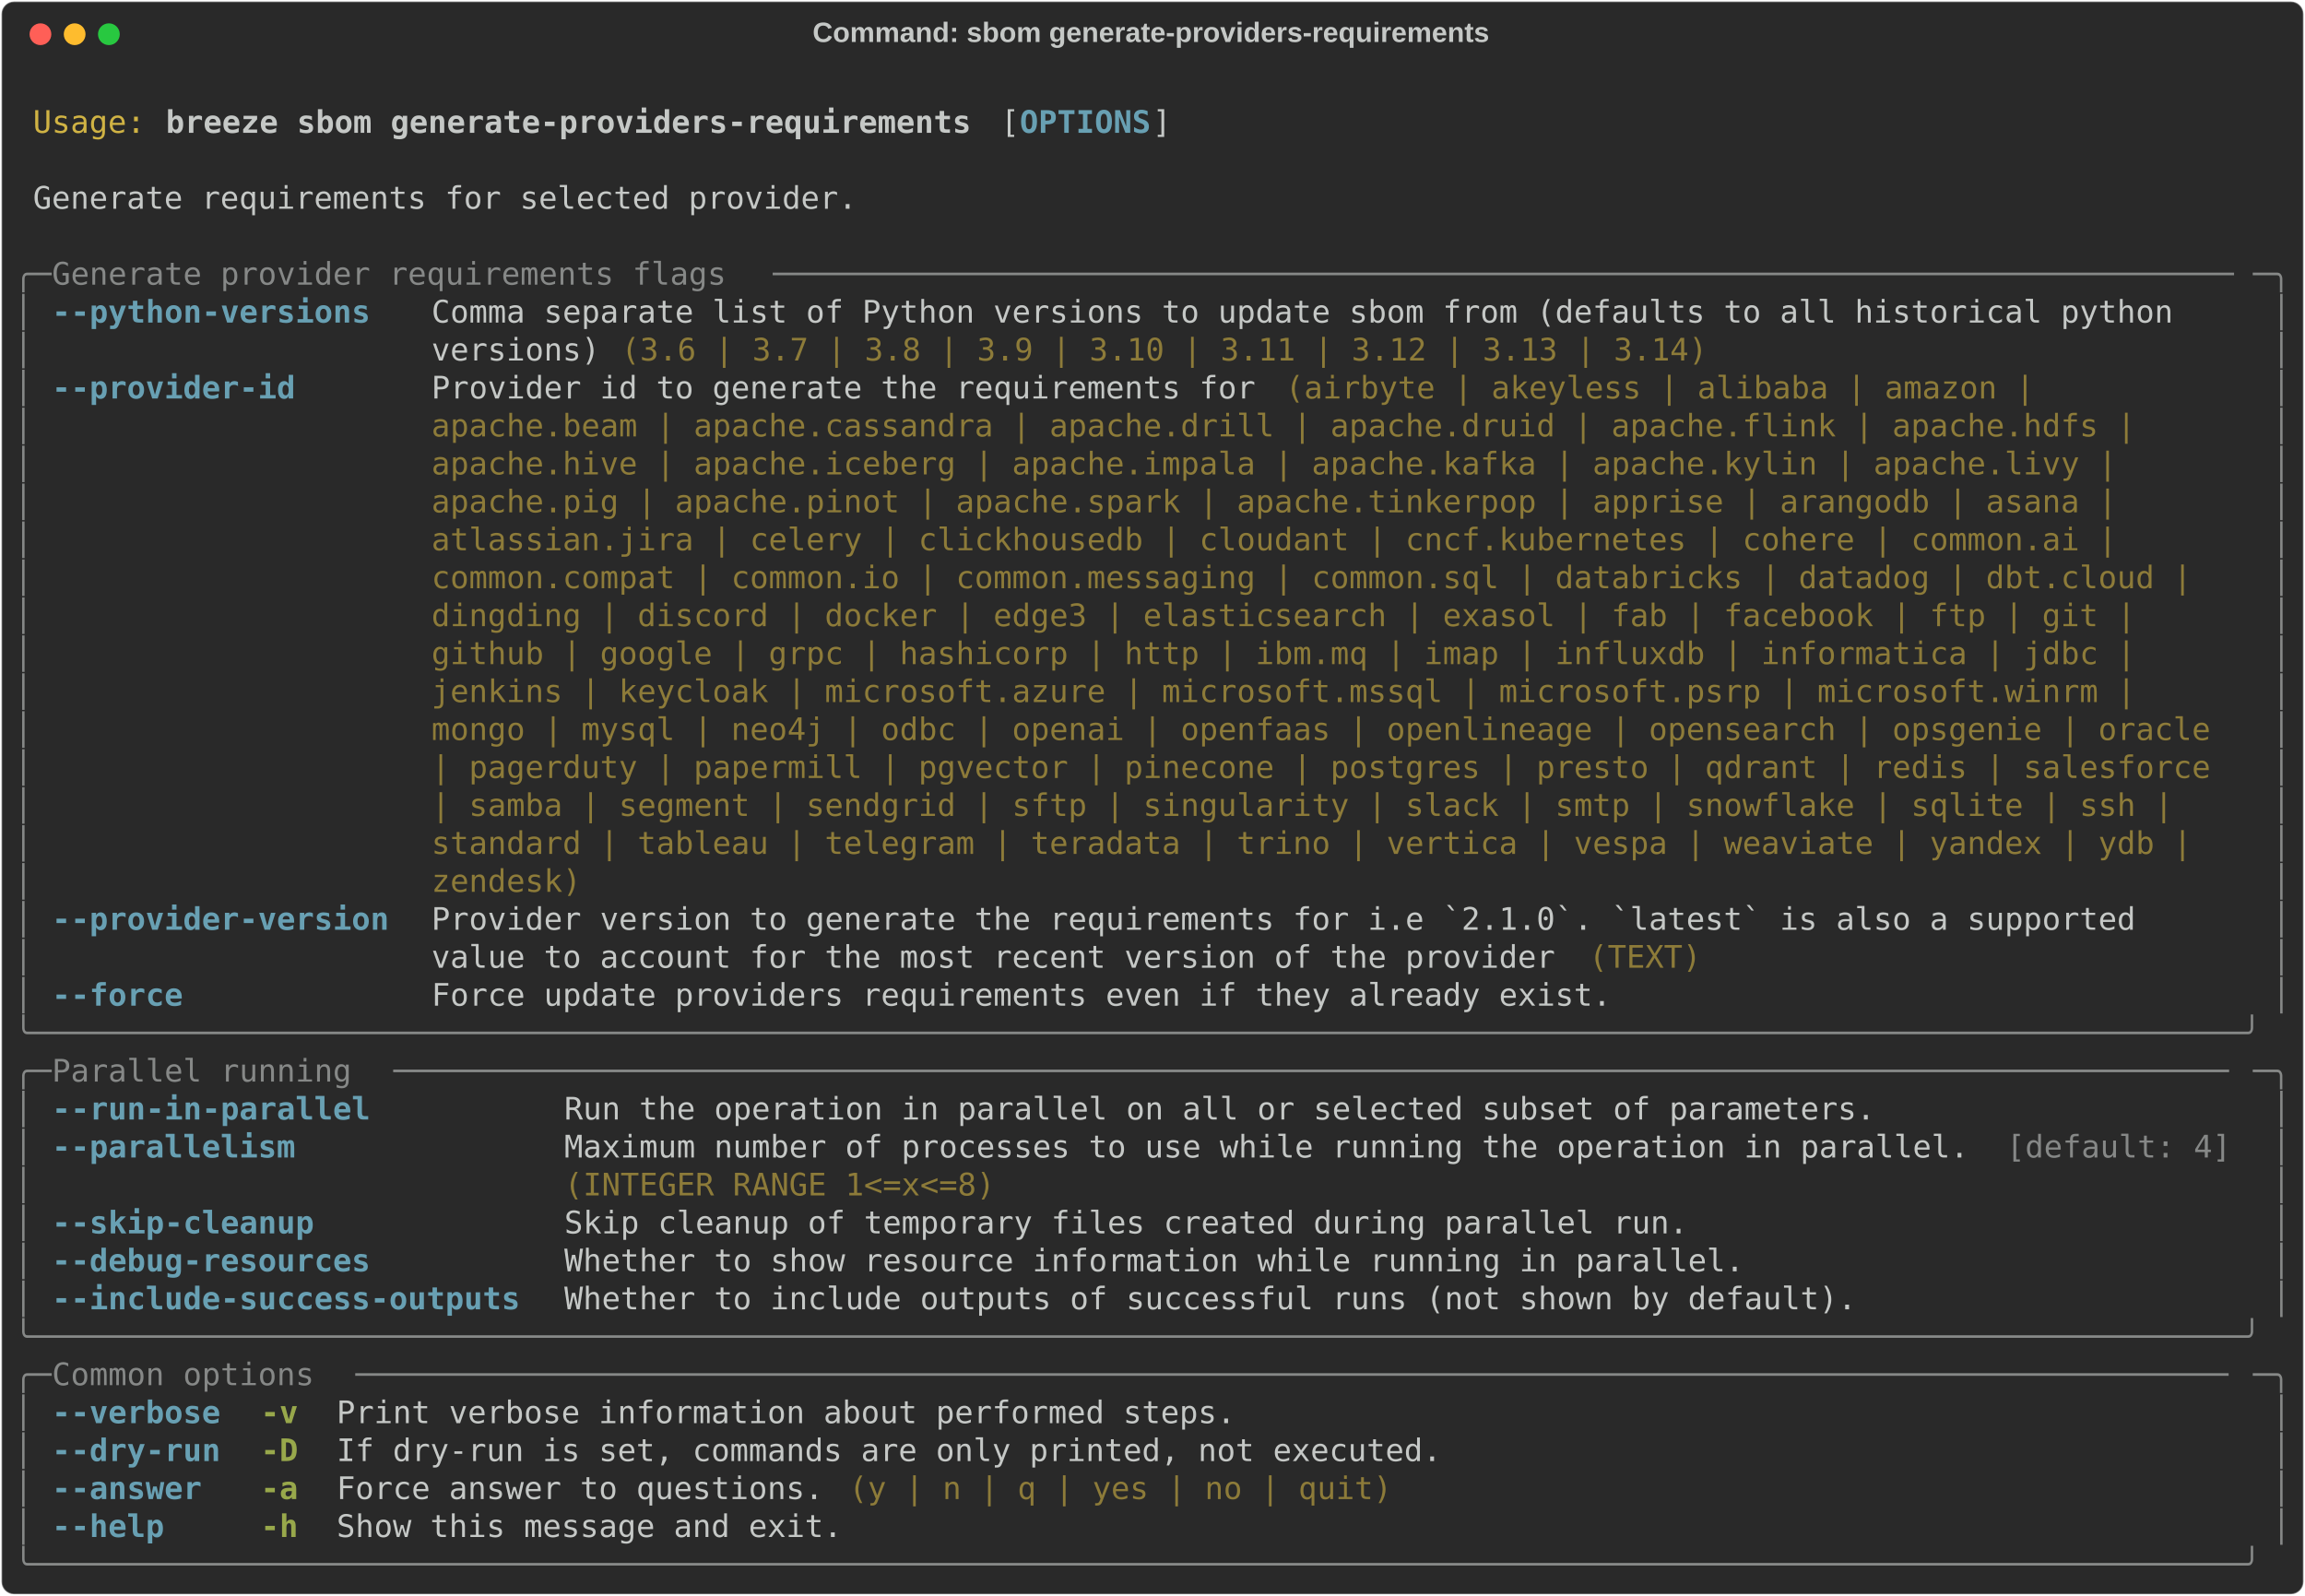
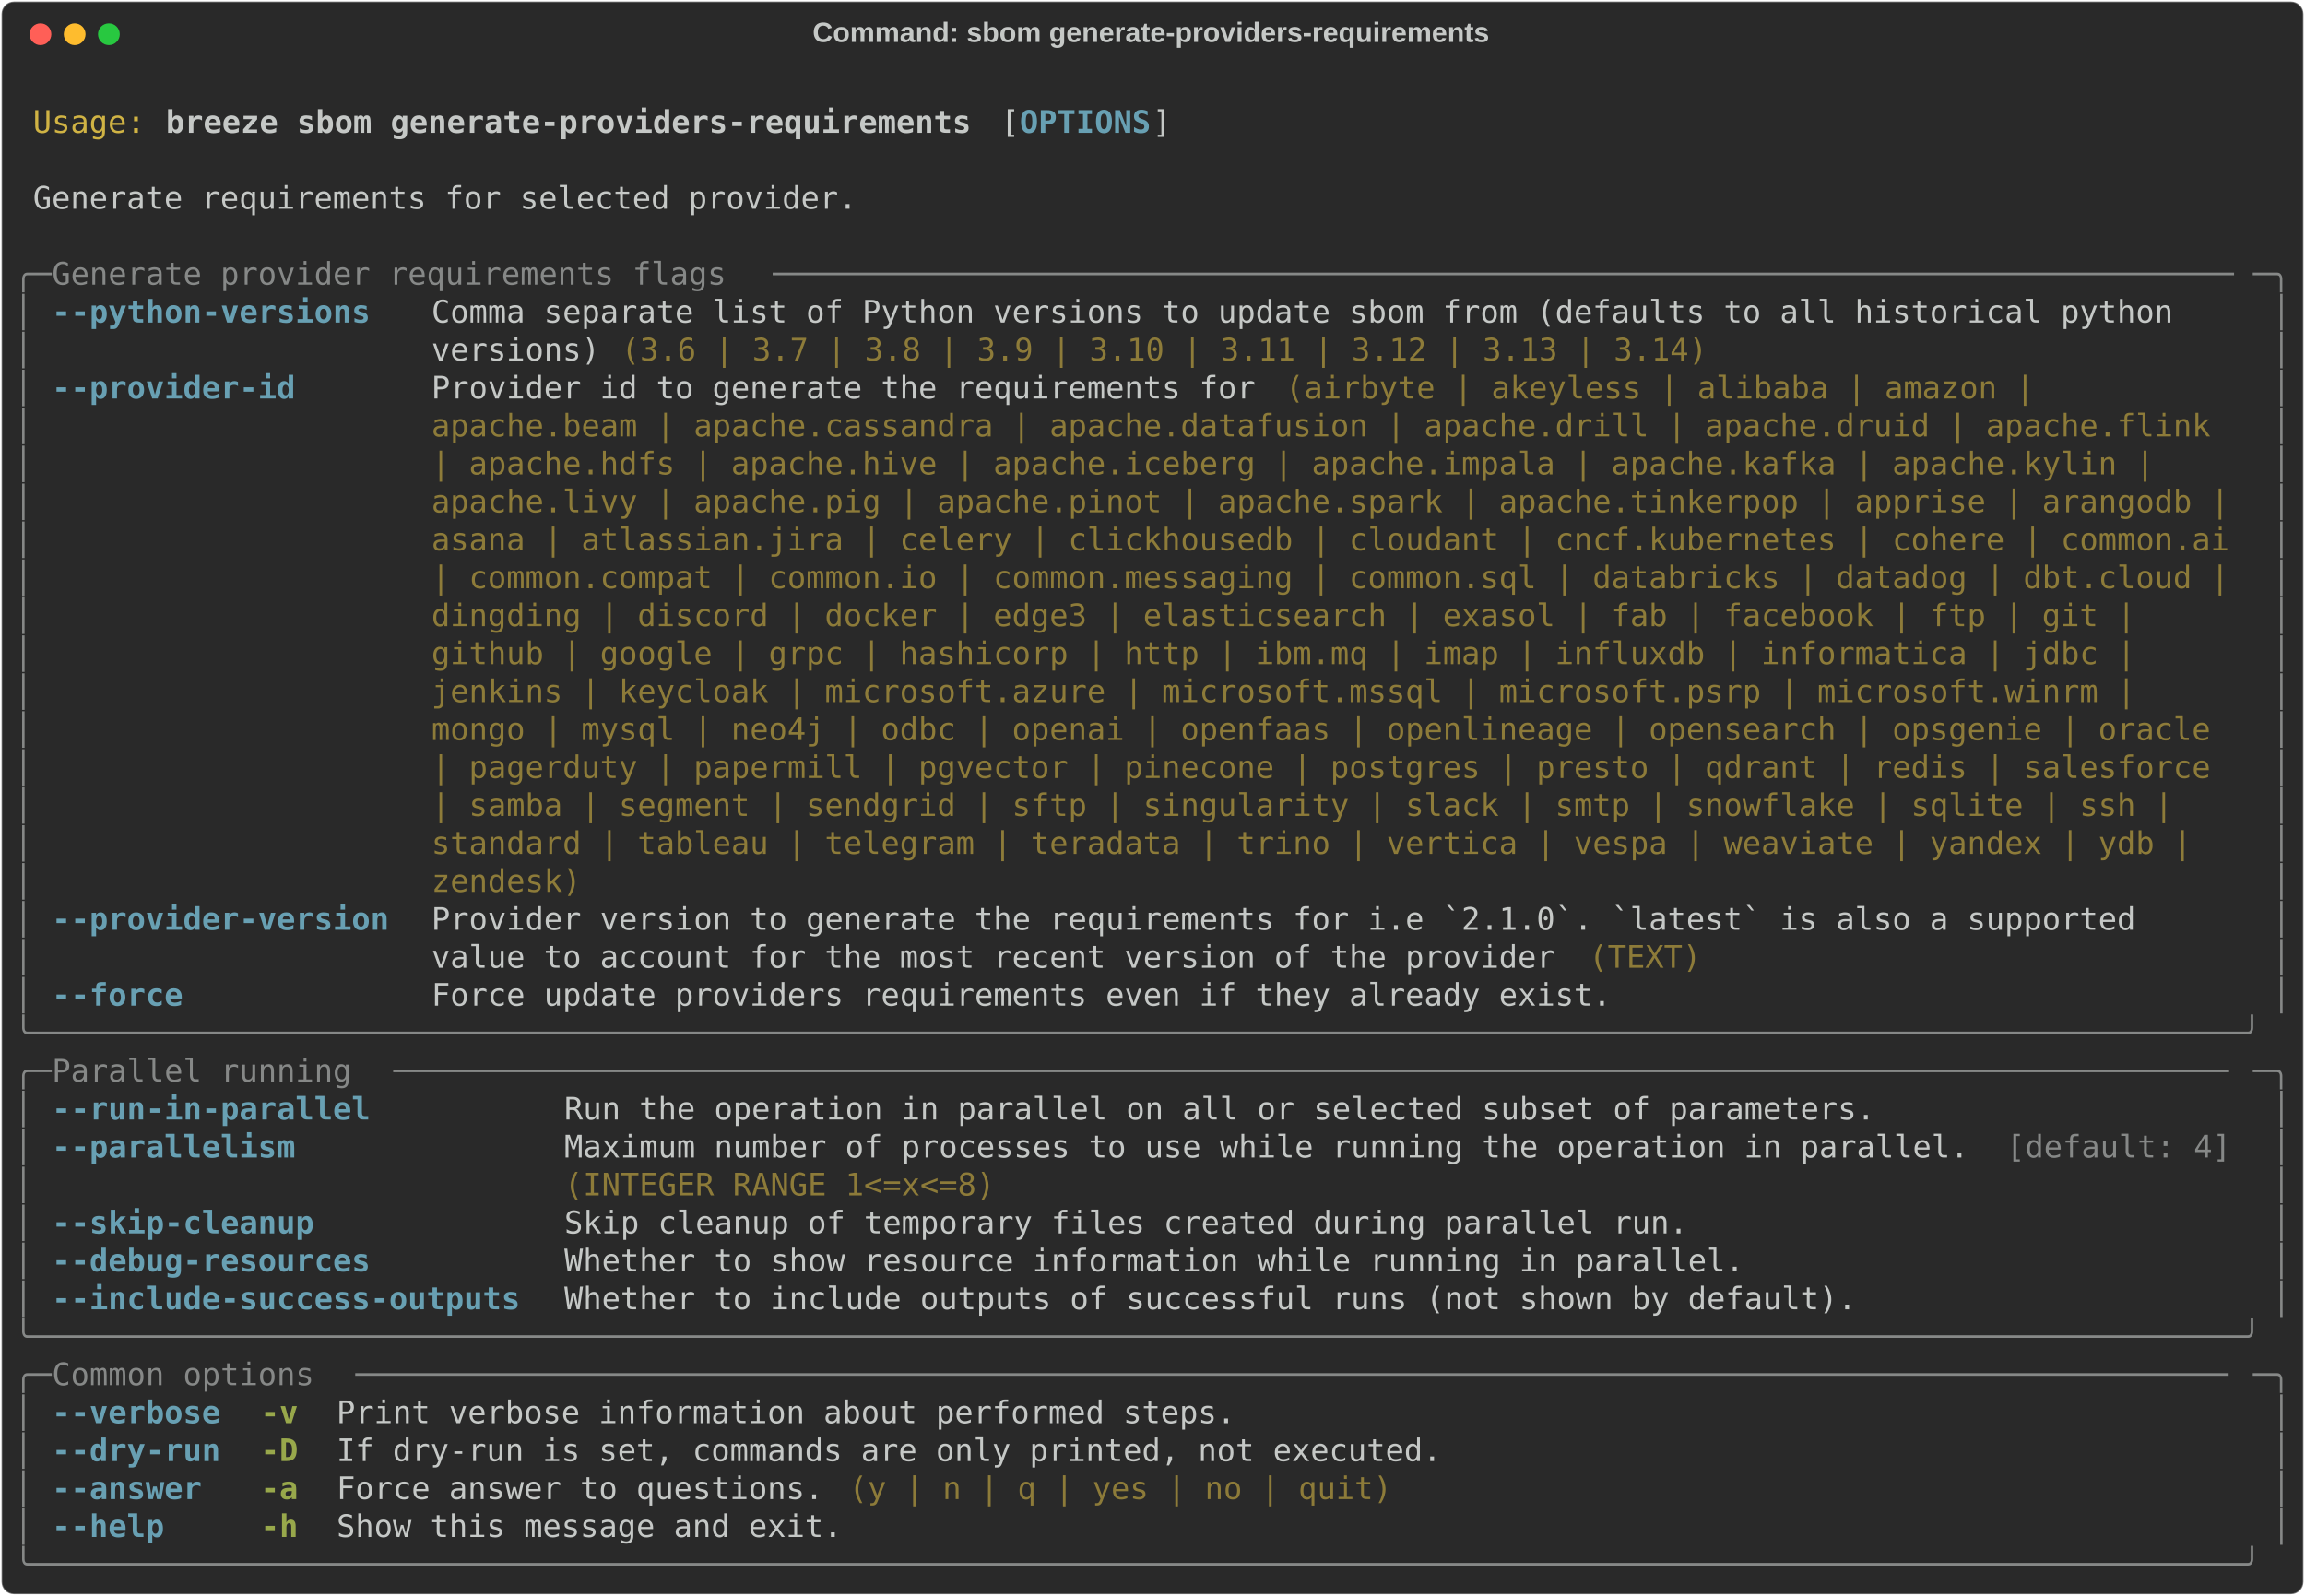
<svg xmlns="http://www.w3.org/2000/svg" class="rich-terminal" viewBox="0 0 1482 1026.0">
  <style>

    @font-face {
        font-family: "Fira Code";
        src: local("FiraCode-Regular"),
                url("https://cdnjs.cloudflare.com/ajax/libs/firacode/6.2.0/woff2/FiraCode-Regular.woff2") format("woff2"),
                url("https://cdnjs.cloudflare.com/ajax/libs/firacode/6.2.0/woff/FiraCode-Regular.woff") format("woff");
        font-style: normal;
        font-weight: 400;
    }
    @font-face {
        font-family: "Fira Code";
        src: local("FiraCode-Bold"),
                url("https://cdnjs.cloudflare.com/ajax/libs/firacode/6.2.0/woff2/FiraCode-Bold.woff2") format("woff2"),
                url("https://cdnjs.cloudflare.com/ajax/libs/firacode/6.2.0/woff/FiraCode-Bold.woff") format("woff");
        font-style: bold;
        font-weight: 700;
    }

    .breeze-sbom-generate-providers-requirements-matrix {
        font-family: Fira Code, monospace;
        font-size: 20px;
        line-height: 24.4px;
        font-variant-east-asian: full-width;
    }

    .breeze-sbom-generate-providers-requirements-title {
        font-size: 18px;
        font-weight: bold;
        font-family: arial;
    }

    .breeze-sbom-generate-providers-requirements-r1 { fill: #c5c8c6 }
.breeze-sbom-generate-providers-requirements-r2 { fill: #d0b344 }
.breeze-sbom-generate-providers-requirements-r3 { fill: #c5c8c6;font-weight: bold }
.breeze-sbom-generate-providers-requirements-r4 { fill: #68a0b3;font-weight: bold }
.breeze-sbom-generate-providers-requirements-r5 { fill: #868887 }
.breeze-sbom-generate-providers-requirements-r6 { fill: #8d7b39 }
.breeze-sbom-generate-providers-requirements-r7 { fill: #98a84b;font-weight: bold }
    </style>
  <defs>
    <clipPath id="breeze-sbom-generate-providers-requirements-clip-terminal">
      <rect x="0" y="0" width="1463.0" height="975.0" />
    </clipPath>
    <clipPath id="breeze-sbom-generate-providers-requirements-line-0">
      <rect x="0" y="1.5" width="1464" height="24.65" />
    </clipPath>
    <clipPath id="breeze-sbom-generate-providers-requirements-line-1">
      <rect x="0" y="25.9" width="1464" height="24.65" />
    </clipPath>
    <clipPath id="breeze-sbom-generate-providers-requirements-line-2">
      <rect x="0" y="50.3" width="1464" height="24.65" />
    </clipPath>
    <clipPath id="breeze-sbom-generate-providers-requirements-line-3">
      <rect x="0" y="74.7" width="1464" height="24.65" />
    </clipPath>
    <clipPath id="breeze-sbom-generate-providers-requirements-line-4">
      <rect x="0" y="99.1" width="1464" height="24.65" />
    </clipPath>
    <clipPath id="breeze-sbom-generate-providers-requirements-line-5">
      <rect x="0" y="123.5" width="1464" height="24.65" />
    </clipPath>
    <clipPath id="breeze-sbom-generate-providers-requirements-line-6">
      <rect x="0" y="147.9" width="1464" height="24.65" />
    </clipPath>
    <clipPath id="breeze-sbom-generate-providers-requirements-line-7">
      <rect x="0" y="172.3" width="1464" height="24.65" />
    </clipPath>
    <clipPath id="breeze-sbom-generate-providers-requirements-line-8">
      <rect x="0" y="196.7" width="1464" height="24.65" />
    </clipPath>
    <clipPath id="breeze-sbom-generate-providers-requirements-line-9">
      <rect x="0" y="221.1" width="1464" height="24.65" />
    </clipPath>
    <clipPath id="breeze-sbom-generate-providers-requirements-line-10">
      <rect x="0" y="245.5" width="1464" height="24.65" />
    </clipPath>
    <clipPath id="breeze-sbom-generate-providers-requirements-line-11">
      <rect x="0" y="269.9" width="1464" height="24.65" />
    </clipPath>
    <clipPath id="breeze-sbom-generate-providers-requirements-line-12">
      <rect x="0" y="294.3" width="1464" height="24.65" />
    </clipPath>
    <clipPath id="breeze-sbom-generate-providers-requirements-line-13">
      <rect x="0" y="318.7" width="1464" height="24.65" />
    </clipPath>
    <clipPath id="breeze-sbom-generate-providers-requirements-line-14">
      <rect x="0" y="343.1" width="1464" height="24.65" />
    </clipPath>
    <clipPath id="breeze-sbom-generate-providers-requirements-line-15">
      <rect x="0" y="367.5" width="1464" height="24.65" />
    </clipPath>
    <clipPath id="breeze-sbom-generate-providers-requirements-line-16">
      <rect x="0" y="391.9" width="1464" height="24.65" />
    </clipPath>
    <clipPath id="breeze-sbom-generate-providers-requirements-line-17">
      <rect x="0" y="416.3" width="1464" height="24.65" />
    </clipPath>
    <clipPath id="breeze-sbom-generate-providers-requirements-line-18">
      <rect x="0" y="440.7" width="1464" height="24.65" />
    </clipPath>
    <clipPath id="breeze-sbom-generate-providers-requirements-line-19">
      <rect x="0" y="465.1" width="1464" height="24.65" />
    </clipPath>
    <clipPath id="breeze-sbom-generate-providers-requirements-line-20">
      <rect x="0" y="489.5" width="1464" height="24.65" />
    </clipPath>
    <clipPath id="breeze-sbom-generate-providers-requirements-line-21">
      <rect x="0" y="513.9" width="1464" height="24.65" />
    </clipPath>
    <clipPath id="breeze-sbom-generate-providers-requirements-line-22">
      <rect x="0" y="538.3" width="1464" height="24.65" />
    </clipPath>
    <clipPath id="breeze-sbom-generate-providers-requirements-line-23">
      <rect x="0" y="562.7" width="1464" height="24.65" />
    </clipPath>
    <clipPath id="breeze-sbom-generate-providers-requirements-line-24">
      <rect x="0" y="587.1" width="1464" height="24.65" />
    </clipPath>
    <clipPath id="breeze-sbom-generate-providers-requirements-line-25">
      <rect x="0" y="611.5" width="1464" height="24.65" />
    </clipPath>
    <clipPath id="breeze-sbom-generate-providers-requirements-line-26">
      <rect x="0" y="635.9" width="1464" height="24.65" />
    </clipPath>
    <clipPath id="breeze-sbom-generate-providers-requirements-line-27">
      <rect x="0" y="660.3" width="1464" height="24.65" />
    </clipPath>
    <clipPath id="breeze-sbom-generate-providers-requirements-line-28">
      <rect x="0" y="684.7" width="1464" height="24.65" />
    </clipPath>
    <clipPath id="breeze-sbom-generate-providers-requirements-line-29">
      <rect x="0" y="709.1" width="1464" height="24.65" />
    </clipPath>
    <clipPath id="breeze-sbom-generate-providers-requirements-line-30">
      <rect x="0" y="733.5" width="1464" height="24.65" />
    </clipPath>
    <clipPath id="breeze-sbom-generate-providers-requirements-line-31">
      <rect x="0" y="757.9" width="1464" height="24.65" />
    </clipPath>
    <clipPath id="breeze-sbom-generate-providers-requirements-line-32">
      <rect x="0" y="782.3" width="1464" height="24.65" />
    </clipPath>
    <clipPath id="breeze-sbom-generate-providers-requirements-line-33">
      <rect x="0" y="806.7" width="1464" height="24.65" />
    </clipPath>
    <clipPath id="breeze-sbom-generate-providers-requirements-line-34">
      <rect x="0" y="831.1" width="1464" height="24.65" />
    </clipPath>
    <clipPath id="breeze-sbom-generate-providers-requirements-line-35">
      <rect x="0" y="855.5" width="1464" height="24.65" />
    </clipPath>
    <clipPath id="breeze-sbom-generate-providers-requirements-line-36">
      <rect x="0" y="879.9" width="1464" height="24.65" />
    </clipPath>
    <clipPath id="breeze-sbom-generate-providers-requirements-line-37">
      <rect x="0" y="904.3" width="1464" height="24.65" />
    </clipPath>
    <clipPath id="breeze-sbom-generate-providers-requirements-line-38">
      <rect x="0" y="928.7" width="1464" height="24.65" />
    </clipPath>
  </defs>
  <rect fill="#292929" stroke="rgba(255,255,255,0.35)" stroke-width="1" x="1" y="1" width="1480" height="1024" rx="8" />
  <text class="breeze-sbom-generate-providers-requirements-title" fill="#c5c8c6" text-anchor="middle" x="740" y="27">Command: sbom generate-providers-requirements</text>
  <g transform="translate(26,22)">
    <circle cx="0" cy="0" r="7" fill="#ff5f57" />
    <circle cx="22" cy="0" r="7" fill="#febc2e" />
    <circle cx="44" cy="0" r="7" fill="#28c840" />
  </g>
  <g transform="translate(9, 41)" clip-path="url(#breeze-sbom-generate-providers-requirements-clip-terminal)">
    <g class="breeze-sbom-generate-providers-requirements-matrix">
      <text class="breeze-sbom-generate-providers-requirements-r1" x="1464" y="20" textLength="12.2" clip-path="url(#breeze-sbom-generate-providers-requirements-line-0)">
</text>
      <text class="breeze-sbom-generate-providers-requirements-r2" x="12.2" y="44.4" textLength="73.2" clip-path="url(#breeze-sbom-generate-providers-requirements-line-1)">Usage:</text>
      <text class="breeze-sbom-generate-providers-requirements-r3" x="97.6" y="44.4" textLength="524.6" clip-path="url(#breeze-sbom-generate-providers-requirements-line-1)">breeze sbom generate-providers-requirements</text>
      <text class="breeze-sbom-generate-providers-requirements-r1" x="634.4" y="44.4" textLength="12.2" clip-path="url(#breeze-sbom-generate-providers-requirements-line-1)">[</text>
      <text class="breeze-sbom-generate-providers-requirements-r4" x="646.6" y="44.4" textLength="85.4" clip-path="url(#breeze-sbom-generate-providers-requirements-line-1)">OPTIONS</text>
      <text class="breeze-sbom-generate-providers-requirements-r1" x="732" y="44.4" textLength="12.2" clip-path="url(#breeze-sbom-generate-providers-requirements-line-1)">]</text>
      <text class="breeze-sbom-generate-providers-requirements-r1" x="1464" y="44.4" textLength="12.2" clip-path="url(#breeze-sbom-generate-providers-requirements-line-1)">
</text>
      <text class="breeze-sbom-generate-providers-requirements-r1" x="1464" y="68.8" textLength="12.2" clip-path="url(#breeze-sbom-generate-providers-requirements-line-2)">
</text>
      <text class="breeze-sbom-generate-providers-requirements-r1" x="12.2" y="93.2" textLength="536.8" clip-path="url(#breeze-sbom-generate-providers-requirements-line-3)">Generate requirements for selected provider.</text>
      <text class="breeze-sbom-generate-providers-requirements-r1" x="1464" y="93.2" textLength="12.2" clip-path="url(#breeze-sbom-generate-providers-requirements-line-3)">
</text>
      <text class="breeze-sbom-generate-providers-requirements-r1" x="1464" y="117.6" textLength="12.2" clip-path="url(#breeze-sbom-generate-providers-requirements-line-4)">
</text>
      <text class="breeze-sbom-generate-providers-requirements-r5" x="0" y="142" textLength="24.4" clip-path="url(#breeze-sbom-generate-providers-requirements-line-5)">╭─</text>
      <text class="breeze-sbom-generate-providers-requirements-r5" x="24.4" y="142" textLength="463.6" clip-path="url(#breeze-sbom-generate-providers-requirements-line-5)"> Generate provider requirements flags </text>
      <text class="breeze-sbom-generate-providers-requirements-r5" x="488" y="142" textLength="951.6" clip-path="url(#breeze-sbom-generate-providers-requirements-line-5)">──────────────────────────────────────────────────────────────────────────────</text>
      <text class="breeze-sbom-generate-providers-requirements-r5" x="1439.6" y="142" textLength="24.4" clip-path="url(#breeze-sbom-generate-providers-requirements-line-5)">─╮</text>
      <text class="breeze-sbom-generate-providers-requirements-r1" x="1464" y="142" textLength="12.2" clip-path="url(#breeze-sbom-generate-providers-requirements-line-5)">
</text>
      <text class="breeze-sbom-generate-providers-requirements-r5" x="0" y="166.4" textLength="12.2" clip-path="url(#breeze-sbom-generate-providers-requirements-line-6)">│</text>
      <text class="breeze-sbom-generate-providers-requirements-r4" x="24.4" y="166.4" textLength="219.6" clip-path="url(#breeze-sbom-generate-providers-requirements-line-6)">--python-versions </text>
      <text class="breeze-sbom-generate-providers-requirements-r1" x="268.4" y="166.4" textLength="1171.2" clip-path="url(#breeze-sbom-generate-providers-requirements-line-6)">Comma separate list of Python versions to update sbom from (defaults to all historical python   </text>
      <text class="breeze-sbom-generate-providers-requirements-r5" x="1451.8" y="166.4" textLength="12.2" clip-path="url(#breeze-sbom-generate-providers-requirements-line-6)">│</text>
      <text class="breeze-sbom-generate-providers-requirements-r1" x="1464" y="166.4" textLength="12.2" clip-path="url(#breeze-sbom-generate-providers-requirements-line-6)">
</text>
      <text class="breeze-sbom-generate-providers-requirements-r5" x="0" y="190.8" textLength="12.2" clip-path="url(#breeze-sbom-generate-providers-requirements-line-7)">│</text>
      <text class="breeze-sbom-generate-providers-requirements-r1" x="268.4" y="190.8" textLength="122" clip-path="url(#breeze-sbom-generate-providers-requirements-line-7)">versions) </text>
      <text class="breeze-sbom-generate-providers-requirements-r6" x="390.4" y="190.8" textLength="707.6" clip-path="url(#breeze-sbom-generate-providers-requirements-line-7)">(3.6 | 3.7 | 3.8 | 3.9 | 3.10 | 3.11 | 3.12 | 3.13 | 3.14)</text>
      <text class="breeze-sbom-generate-providers-requirements-r5" x="1451.8" y="190.8" textLength="12.2" clip-path="url(#breeze-sbom-generate-providers-requirements-line-7)">│</text>
      <text class="breeze-sbom-generate-providers-requirements-r1" x="1464" y="190.8" textLength="12.2" clip-path="url(#breeze-sbom-generate-providers-requirements-line-7)">
</text>
      <text class="breeze-sbom-generate-providers-requirements-r5" x="0" y="215.2" textLength="12.2" clip-path="url(#breeze-sbom-generate-providers-requirements-line-8)">│</text>
      <text class="breeze-sbom-generate-providers-requirements-r4" x="24.4" y="215.2" textLength="219.6" clip-path="url(#breeze-sbom-generate-providers-requirements-line-8)">--provider-id     </text>
      <text class="breeze-sbom-generate-providers-requirements-r1" x="268.4" y="215.2" textLength="549" clip-path="url(#breeze-sbom-generate-providers-requirements-line-8)">Provider id to generate the requirements for </text>
      <text class="breeze-sbom-generate-providers-requirements-r6" x="817.4" y="215.2" textLength="500.2" clip-path="url(#breeze-sbom-generate-providers-requirements-line-8)">(airbyte | akeyless | alibaba | amazon | </text>
      <text class="breeze-sbom-generate-providers-requirements-r5" x="1451.8" y="215.2" textLength="12.2" clip-path="url(#breeze-sbom-generate-providers-requirements-line-8)">│</text>
      <text class="breeze-sbom-generate-providers-requirements-r1" x="1464" y="215.2" textLength="12.2" clip-path="url(#breeze-sbom-generate-providers-requirements-line-8)">
</text>
      <text class="breeze-sbom-generate-providers-requirements-r5" x="0" y="239.6" textLength="12.2" clip-path="url(#breeze-sbom-generate-providers-requirements-line-9)">│</text>
-       <text class="breeze-sbom-generate-providers-requirements-r6" x="268.4" y="239.6" textLength="1122.4" clip-path="url(#breeze-sbom-generate-providers-requirements-line-9)">apache.beam | apache.cassandra | apache.drill | apache.druid | apache.flink | apache.hdfs | </text>
+       <text class="breeze-sbom-generate-providers-requirements-r6" x="268.4" y="239.6" textLength="1171.2" clip-path="url(#breeze-sbom-generate-providers-requirements-line-9)">apache.beam | apache.cassandra | apache.datafusion | apache.drill | apache.druid | apache.flink </text>
      <text class="breeze-sbom-generate-providers-requirements-r5" x="1451.8" y="239.6" textLength="12.2" clip-path="url(#breeze-sbom-generate-providers-requirements-line-9)">│</text>
      <text class="breeze-sbom-generate-providers-requirements-r1" x="1464" y="239.6" textLength="12.2" clip-path="url(#breeze-sbom-generate-providers-requirements-line-9)">
</text>
      <text class="breeze-sbom-generate-providers-requirements-r5" x="0" y="264" textLength="12.2" clip-path="url(#breeze-sbom-generate-providers-requirements-line-10)">│</text>
-       <text class="breeze-sbom-generate-providers-requirements-r6" x="268.4" y="264" textLength="1110.2" clip-path="url(#breeze-sbom-generate-providers-requirements-line-10)">apache.hive | apache.iceberg | apache.impala | apache.kafka | apache.kylin | apache.livy | </text>
+       <text class="breeze-sbom-generate-providers-requirements-r6" x="268.4" y="264" textLength="1134.6" clip-path="url(#breeze-sbom-generate-providers-requirements-line-10)">| apache.hdfs | apache.hive | apache.iceberg | apache.impala | apache.kafka | apache.kylin | </text>
      <text class="breeze-sbom-generate-providers-requirements-r5" x="1451.8" y="264" textLength="12.2" clip-path="url(#breeze-sbom-generate-providers-requirements-line-10)">│</text>
      <text class="breeze-sbom-generate-providers-requirements-r1" x="1464" y="264" textLength="12.2" clip-path="url(#breeze-sbom-generate-providers-requirements-line-10)">
</text>
      <text class="breeze-sbom-generate-providers-requirements-r5" x="0" y="288.4" textLength="12.2" clip-path="url(#breeze-sbom-generate-providers-requirements-line-11)">│</text>
-       <text class="breeze-sbom-generate-providers-requirements-r6" x="268.4" y="288.4" textLength="1110.2" clip-path="url(#breeze-sbom-generate-providers-requirements-line-11)">apache.pig | apache.pinot | apache.spark | apache.tinkerpop | apprise | arangodb | asana | </text>
+       <text class="breeze-sbom-generate-providers-requirements-r6" x="268.4" y="288.4" textLength="1171.2" clip-path="url(#breeze-sbom-generate-providers-requirements-line-11)">apache.livy | apache.pig | apache.pinot | apache.spark | apache.tinkerpop | apprise | arangodb |</text>
      <text class="breeze-sbom-generate-providers-requirements-r5" x="1451.8" y="288.4" textLength="12.2" clip-path="url(#breeze-sbom-generate-providers-requirements-line-11)">│</text>
      <text class="breeze-sbom-generate-providers-requirements-r1" x="1464" y="288.4" textLength="12.2" clip-path="url(#breeze-sbom-generate-providers-requirements-line-11)">
</text>
      <text class="breeze-sbom-generate-providers-requirements-r5" x="0" y="312.8" textLength="12.2" clip-path="url(#breeze-sbom-generate-providers-requirements-line-12)">│</text>
-       <text class="breeze-sbom-generate-providers-requirements-r6" x="268.4" y="312.8" textLength="1110.2" clip-path="url(#breeze-sbom-generate-providers-requirements-line-12)">atlassian.jira | celery | clickhousedb | cloudant | cncf.kubernetes | cohere | common.ai | </text>
+       <text class="breeze-sbom-generate-providers-requirements-r6" x="268.4" y="312.8" textLength="1171.2" clip-path="url(#breeze-sbom-generate-providers-requirements-line-12)">asana | atlassian.jira | celery | clickhousedb | cloudant | cncf.kubernetes | cohere | common.ai</text>
      <text class="breeze-sbom-generate-providers-requirements-r5" x="1451.8" y="312.8" textLength="12.2" clip-path="url(#breeze-sbom-generate-providers-requirements-line-12)">│</text>
      <text class="breeze-sbom-generate-providers-requirements-r1" x="1464" y="312.8" textLength="12.2" clip-path="url(#breeze-sbom-generate-providers-requirements-line-12)">
</text>
      <text class="breeze-sbom-generate-providers-requirements-r5" x="0" y="337.2" textLength="12.2" clip-path="url(#breeze-sbom-generate-providers-requirements-line-13)">│</text>
-       <text class="breeze-sbom-generate-providers-requirements-r6" x="268.4" y="337.2" textLength="1159" clip-path="url(#breeze-sbom-generate-providers-requirements-line-13)">common.compat | common.io | common.messaging | common.sql | databricks | datadog | dbt.cloud | </text>
+       <text class="breeze-sbom-generate-providers-requirements-r6" x="268.4" y="337.2" textLength="1171.2" clip-path="url(#breeze-sbom-generate-providers-requirements-line-13)">| common.compat | common.io | common.messaging | common.sql | databricks | datadog | dbt.cloud |</text>
      <text class="breeze-sbom-generate-providers-requirements-r5" x="1451.8" y="337.2" textLength="12.2" clip-path="url(#breeze-sbom-generate-providers-requirements-line-13)">│</text>
      <text class="breeze-sbom-generate-providers-requirements-r1" x="1464" y="337.2" textLength="12.2" clip-path="url(#breeze-sbom-generate-providers-requirements-line-13)">
</text>
      <text class="breeze-sbom-generate-providers-requirements-r5" x="0" y="361.6" textLength="12.2" clip-path="url(#breeze-sbom-generate-providers-requirements-line-14)">│</text>
      <text class="breeze-sbom-generate-providers-requirements-r6" x="268.4" y="361.6" textLength="1122.4" clip-path="url(#breeze-sbom-generate-providers-requirements-line-14)">dingding | discord | docker | edge3 | elasticsearch | exasol | fab | facebook | ftp | git | </text>
      <text class="breeze-sbom-generate-providers-requirements-r5" x="1451.8" y="361.6" textLength="12.2" clip-path="url(#breeze-sbom-generate-providers-requirements-line-14)">│</text>
      <text class="breeze-sbom-generate-providers-requirements-r1" x="1464" y="361.6" textLength="12.2" clip-path="url(#breeze-sbom-generate-providers-requirements-line-14)">
</text>
      <text class="breeze-sbom-generate-providers-requirements-r5" x="0" y="386" textLength="12.2" clip-path="url(#breeze-sbom-generate-providers-requirements-line-15)">│</text>
      <text class="breeze-sbom-generate-providers-requirements-r6" x="268.4" y="386" textLength="1122.4" clip-path="url(#breeze-sbom-generate-providers-requirements-line-15)">github | google | grpc | hashicorp | http | ibm.mq | imap | influxdb | informatica | jdbc | </text>
      <text class="breeze-sbom-generate-providers-requirements-r5" x="1451.8" y="386" textLength="12.2" clip-path="url(#breeze-sbom-generate-providers-requirements-line-15)">│</text>
      <text class="breeze-sbom-generate-providers-requirements-r1" x="1464" y="386" textLength="12.2" clip-path="url(#breeze-sbom-generate-providers-requirements-line-15)">
</text>
      <text class="breeze-sbom-generate-providers-requirements-r5" x="0" y="410.4" textLength="12.2" clip-path="url(#breeze-sbom-generate-providers-requirements-line-16)">│</text>
      <text class="breeze-sbom-generate-providers-requirements-r6" x="268.4" y="410.4" textLength="1122.4" clip-path="url(#breeze-sbom-generate-providers-requirements-line-16)">jenkins | keycloak | microsoft.azure | microsoft.mssql | microsoft.psrp | microsoft.winrm | </text>
      <text class="breeze-sbom-generate-providers-requirements-r5" x="1451.8" y="410.4" textLength="12.2" clip-path="url(#breeze-sbom-generate-providers-requirements-line-16)">│</text>
      <text class="breeze-sbom-generate-providers-requirements-r1" x="1464" y="410.4" textLength="12.2" clip-path="url(#breeze-sbom-generate-providers-requirements-line-16)">
</text>
      <text class="breeze-sbom-generate-providers-requirements-r5" x="0" y="434.8" textLength="12.2" clip-path="url(#breeze-sbom-generate-providers-requirements-line-17)">│</text>
      <text class="breeze-sbom-generate-providers-requirements-r6" x="268.4" y="434.8" textLength="1171.2" clip-path="url(#breeze-sbom-generate-providers-requirements-line-17)">mongo | mysql | neo4j | odbc | openai | openfaas | openlineage | opensearch | opsgenie | oracle </text>
      <text class="breeze-sbom-generate-providers-requirements-r5" x="1451.8" y="434.8" textLength="12.2" clip-path="url(#breeze-sbom-generate-providers-requirements-line-17)">│</text>
      <text class="breeze-sbom-generate-providers-requirements-r1" x="1464" y="434.8" textLength="12.2" clip-path="url(#breeze-sbom-generate-providers-requirements-line-17)">
</text>
      <text class="breeze-sbom-generate-providers-requirements-r5" x="0" y="459.2" textLength="12.2" clip-path="url(#breeze-sbom-generate-providers-requirements-line-18)">│</text>
      <text class="breeze-sbom-generate-providers-requirements-r6" x="268.4" y="459.2" textLength="1171.2" clip-path="url(#breeze-sbom-generate-providers-requirements-line-18)">| pagerduty | papermill | pgvector | pinecone | postgres | presto | qdrant | redis | salesforce </text>
      <text class="breeze-sbom-generate-providers-requirements-r5" x="1451.8" y="459.2" textLength="12.2" clip-path="url(#breeze-sbom-generate-providers-requirements-line-18)">│</text>
      <text class="breeze-sbom-generate-providers-requirements-r1" x="1464" y="459.2" textLength="12.2" clip-path="url(#breeze-sbom-generate-providers-requirements-line-18)">
</text>
      <text class="breeze-sbom-generate-providers-requirements-r5" x="0" y="483.6" textLength="12.2" clip-path="url(#breeze-sbom-generate-providers-requirements-line-19)">│</text>
      <text class="breeze-sbom-generate-providers-requirements-r6" x="268.4" y="483.6" textLength="1146.8" clip-path="url(#breeze-sbom-generate-providers-requirements-line-19)">| samba | segment | sendgrid | sftp | singularity | slack | smtp | snowflake | sqlite | ssh | </text>
      <text class="breeze-sbom-generate-providers-requirements-r5" x="1451.8" y="483.6" textLength="12.2" clip-path="url(#breeze-sbom-generate-providers-requirements-line-19)">│</text>
      <text class="breeze-sbom-generate-providers-requirements-r1" x="1464" y="483.6" textLength="12.2" clip-path="url(#breeze-sbom-generate-providers-requirements-line-19)">
</text>
      <text class="breeze-sbom-generate-providers-requirements-r5" x="0" y="508" textLength="12.2" clip-path="url(#breeze-sbom-generate-providers-requirements-line-20)">│</text>
      <text class="breeze-sbom-generate-providers-requirements-r6" x="268.4" y="508" textLength="1159" clip-path="url(#breeze-sbom-generate-providers-requirements-line-20)">standard | tableau | telegram | teradata | trino | vertica | vespa | weaviate | yandex | ydb | </text>
      <text class="breeze-sbom-generate-providers-requirements-r5" x="1451.8" y="508" textLength="12.2" clip-path="url(#breeze-sbom-generate-providers-requirements-line-20)">│</text>
      <text class="breeze-sbom-generate-providers-requirements-r1" x="1464" y="508" textLength="12.2" clip-path="url(#breeze-sbom-generate-providers-requirements-line-20)">
</text>
      <text class="breeze-sbom-generate-providers-requirements-r5" x="0" y="532.4" textLength="12.2" clip-path="url(#breeze-sbom-generate-providers-requirements-line-21)">│</text>
      <text class="breeze-sbom-generate-providers-requirements-r6" x="268.4" y="532.4" textLength="97.6" clip-path="url(#breeze-sbom-generate-providers-requirements-line-21)">zendesk)</text>
      <text class="breeze-sbom-generate-providers-requirements-r5" x="1451.8" y="532.4" textLength="12.2" clip-path="url(#breeze-sbom-generate-providers-requirements-line-21)">│</text>
      <text class="breeze-sbom-generate-providers-requirements-r1" x="1464" y="532.4" textLength="12.2" clip-path="url(#breeze-sbom-generate-providers-requirements-line-21)">
</text>
      <text class="breeze-sbom-generate-providers-requirements-r5" x="0" y="556.8" textLength="12.2" clip-path="url(#breeze-sbom-generate-providers-requirements-line-22)">│</text>
      <text class="breeze-sbom-generate-providers-requirements-r4" x="24.4" y="556.8" textLength="219.6" clip-path="url(#breeze-sbom-generate-providers-requirements-line-22)">--provider-version</text>
      <text class="breeze-sbom-generate-providers-requirements-r1" x="268.4" y="556.8" textLength="1171.2" clip-path="url(#breeze-sbom-generate-providers-requirements-line-22)">Provider version to generate the requirements for i.e `2.1.0`. `latest` is also a supported     </text>
      <text class="breeze-sbom-generate-providers-requirements-r5" x="1451.8" y="556.8" textLength="12.2" clip-path="url(#breeze-sbom-generate-providers-requirements-line-22)">│</text>
      <text class="breeze-sbom-generate-providers-requirements-r1" x="1464" y="556.8" textLength="12.2" clip-path="url(#breeze-sbom-generate-providers-requirements-line-22)">
</text>
      <text class="breeze-sbom-generate-providers-requirements-r5" x="0" y="581.2" textLength="12.2" clip-path="url(#breeze-sbom-generate-providers-requirements-line-23)">│</text>
      <text class="breeze-sbom-generate-providers-requirements-r1" x="268.4" y="581.2" textLength="744.2" clip-path="url(#breeze-sbom-generate-providers-requirements-line-23)">value to account for the most recent version of the provider </text>
      <text class="breeze-sbom-generate-providers-requirements-r6" x="1012.6" y="581.2" textLength="73.2" clip-path="url(#breeze-sbom-generate-providers-requirements-line-23)">(TEXT)</text>
      <text class="breeze-sbom-generate-providers-requirements-r5" x="1451.8" y="581.2" textLength="12.2" clip-path="url(#breeze-sbom-generate-providers-requirements-line-23)">│</text>
      <text class="breeze-sbom-generate-providers-requirements-r1" x="1464" y="581.2" textLength="12.2" clip-path="url(#breeze-sbom-generate-providers-requirements-line-23)">
</text>
      <text class="breeze-sbom-generate-providers-requirements-r5" x="0" y="605.6" textLength="12.2" clip-path="url(#breeze-sbom-generate-providers-requirements-line-24)">│</text>
      <text class="breeze-sbom-generate-providers-requirements-r4" x="24.4" y="605.6" textLength="219.6" clip-path="url(#breeze-sbom-generate-providers-requirements-line-24)">--force           </text>
      <text class="breeze-sbom-generate-providers-requirements-r1" x="268.4" y="605.6" textLength="768.6" clip-path="url(#breeze-sbom-generate-providers-requirements-line-24)">Force update providers requirements even if they already exist.</text>
      <text class="breeze-sbom-generate-providers-requirements-r5" x="1451.8" y="605.6" textLength="12.2" clip-path="url(#breeze-sbom-generate-providers-requirements-line-24)">│</text>
      <text class="breeze-sbom-generate-providers-requirements-r1" x="1464" y="605.6" textLength="12.2" clip-path="url(#breeze-sbom-generate-providers-requirements-line-24)">
</text>
      <text class="breeze-sbom-generate-providers-requirements-r5" x="0" y="630" textLength="1464" clip-path="url(#breeze-sbom-generate-providers-requirements-line-25)">╰──────────────────────────────────────────────────────────────────────────────────────────────────────────────────────╯</text>
      <text class="breeze-sbom-generate-providers-requirements-r1" x="1464" y="630" textLength="12.2" clip-path="url(#breeze-sbom-generate-providers-requirements-line-25)">
</text>
      <text class="breeze-sbom-generate-providers-requirements-r5" x="0" y="654.4" textLength="24.4" clip-path="url(#breeze-sbom-generate-providers-requirements-line-26)">╭─</text>
      <text class="breeze-sbom-generate-providers-requirements-r5" x="24.4" y="654.4" textLength="219.6" clip-path="url(#breeze-sbom-generate-providers-requirements-line-26)"> Parallel running </text>
      <text class="breeze-sbom-generate-providers-requirements-r5" x="244" y="654.4" textLength="1195.6" clip-path="url(#breeze-sbom-generate-providers-requirements-line-26)">──────────────────────────────────────────────────────────────────────────────────────────────────</text>
      <text class="breeze-sbom-generate-providers-requirements-r5" x="1439.6" y="654.4" textLength="24.4" clip-path="url(#breeze-sbom-generate-providers-requirements-line-26)">─╮</text>
      <text class="breeze-sbom-generate-providers-requirements-r1" x="1464" y="654.4" textLength="12.2" clip-path="url(#breeze-sbom-generate-providers-requirements-line-26)">
</text>
      <text class="breeze-sbom-generate-providers-requirements-r5" x="0" y="678.8" textLength="12.2" clip-path="url(#breeze-sbom-generate-providers-requirements-line-27)">│</text>
      <text class="breeze-sbom-generate-providers-requirements-r4" x="24.4" y="678.8" textLength="305" clip-path="url(#breeze-sbom-generate-providers-requirements-line-27)">--run-in-parallel        </text>
      <text class="breeze-sbom-generate-providers-requirements-r1" x="353.8" y="678.8" textLength="854" clip-path="url(#breeze-sbom-generate-providers-requirements-line-27)">Run the operation in parallel on all or selected subset of parameters.</text>
      <text class="breeze-sbom-generate-providers-requirements-r5" x="1451.8" y="678.8" textLength="12.2" clip-path="url(#breeze-sbom-generate-providers-requirements-line-27)">│</text>
      <text class="breeze-sbom-generate-providers-requirements-r1" x="1464" y="678.8" textLength="12.2" clip-path="url(#breeze-sbom-generate-providers-requirements-line-27)">
</text>
      <text class="breeze-sbom-generate-providers-requirements-r5" x="0" y="703.2" textLength="12.2" clip-path="url(#breeze-sbom-generate-providers-requirements-line-28)">│</text>
      <text class="breeze-sbom-generate-providers-requirements-r4" x="24.4" y="703.2" textLength="305" clip-path="url(#breeze-sbom-generate-providers-requirements-line-28)">--parallelism            </text>
      <text class="breeze-sbom-generate-providers-requirements-r1" x="353.8" y="703.2" textLength="927.2" clip-path="url(#breeze-sbom-generate-providers-requirements-line-28)">Maximum number of processes to use while running the operation in parallel. </text>
      <text class="breeze-sbom-generate-providers-requirements-r5" x="1281" y="703.2" textLength="146.4" clip-path="url(#breeze-sbom-generate-providers-requirements-line-28)">[default: 4]</text>
      <text class="breeze-sbom-generate-providers-requirements-r5" x="1451.8" y="703.2" textLength="12.2" clip-path="url(#breeze-sbom-generate-providers-requirements-line-28)">│</text>
      <text class="breeze-sbom-generate-providers-requirements-r1" x="1464" y="703.2" textLength="12.2" clip-path="url(#breeze-sbom-generate-providers-requirements-line-28)">
</text>
      <text class="breeze-sbom-generate-providers-requirements-r5" x="0" y="727.6" textLength="12.2" clip-path="url(#breeze-sbom-generate-providers-requirements-line-29)">│</text>
      <text class="breeze-sbom-generate-providers-requirements-r6" x="353.8" y="727.6" textLength="280.6" clip-path="url(#breeze-sbom-generate-providers-requirements-line-29)">(INTEGER RANGE 1&lt;=x&lt;=8)</text>
      <text class="breeze-sbom-generate-providers-requirements-r5" x="1451.8" y="727.6" textLength="12.2" clip-path="url(#breeze-sbom-generate-providers-requirements-line-29)">│</text>
      <text class="breeze-sbom-generate-providers-requirements-r1" x="1464" y="727.6" textLength="12.2" clip-path="url(#breeze-sbom-generate-providers-requirements-line-29)">
</text>
      <text class="breeze-sbom-generate-providers-requirements-r5" x="0" y="752" textLength="12.2" clip-path="url(#breeze-sbom-generate-providers-requirements-line-30)">│</text>
      <text class="breeze-sbom-generate-providers-requirements-r4" x="24.4" y="752" textLength="305" clip-path="url(#breeze-sbom-generate-providers-requirements-line-30)">--skip-cleanup           </text>
      <text class="breeze-sbom-generate-providers-requirements-r1" x="353.8" y="752" textLength="732" clip-path="url(#breeze-sbom-generate-providers-requirements-line-30)">Skip cleanup of temporary files created during parallel run.</text>
      <text class="breeze-sbom-generate-providers-requirements-r5" x="1451.8" y="752" textLength="12.2" clip-path="url(#breeze-sbom-generate-providers-requirements-line-30)">│</text>
      <text class="breeze-sbom-generate-providers-requirements-r1" x="1464" y="752" textLength="12.2" clip-path="url(#breeze-sbom-generate-providers-requirements-line-30)">
</text>
      <text class="breeze-sbom-generate-providers-requirements-r5" x="0" y="776.4" textLength="12.2" clip-path="url(#breeze-sbom-generate-providers-requirements-line-31)">│</text>
      <text class="breeze-sbom-generate-providers-requirements-r4" x="24.4" y="776.4" textLength="305" clip-path="url(#breeze-sbom-generate-providers-requirements-line-31)">--debug-resources        </text>
      <text class="breeze-sbom-generate-providers-requirements-r1" x="353.8" y="776.4" textLength="768.6" clip-path="url(#breeze-sbom-generate-providers-requirements-line-31)">Whether to show resource information while running in parallel.</text>
      <text class="breeze-sbom-generate-providers-requirements-r5" x="1451.8" y="776.4" textLength="12.2" clip-path="url(#breeze-sbom-generate-providers-requirements-line-31)">│</text>
      <text class="breeze-sbom-generate-providers-requirements-r1" x="1464" y="776.4" textLength="12.2" clip-path="url(#breeze-sbom-generate-providers-requirements-line-31)">
</text>
      <text class="breeze-sbom-generate-providers-requirements-r5" x="0" y="800.8" textLength="12.2" clip-path="url(#breeze-sbom-generate-providers-requirements-line-32)">│</text>
      <text class="breeze-sbom-generate-providers-requirements-r4" x="24.4" y="800.8" textLength="305" clip-path="url(#breeze-sbom-generate-providers-requirements-line-32)">--include-success-outputs</text>
      <text class="breeze-sbom-generate-providers-requirements-r1" x="353.8" y="800.8" textLength="841.8" clip-path="url(#breeze-sbom-generate-providers-requirements-line-32)">Whether to include outputs of successful runs (not shown by default).</text>
      <text class="breeze-sbom-generate-providers-requirements-r5" x="1451.8" y="800.8" textLength="12.2" clip-path="url(#breeze-sbom-generate-providers-requirements-line-32)">│</text>
      <text class="breeze-sbom-generate-providers-requirements-r1" x="1464" y="800.8" textLength="12.2" clip-path="url(#breeze-sbom-generate-providers-requirements-line-32)">
</text>
      <text class="breeze-sbom-generate-providers-requirements-r5" x="0" y="825.2" textLength="1464" clip-path="url(#breeze-sbom-generate-providers-requirements-line-33)">╰──────────────────────────────────────────────────────────────────────────────────────────────────────────────────────╯</text>
      <text class="breeze-sbom-generate-providers-requirements-r1" x="1464" y="825.2" textLength="12.2" clip-path="url(#breeze-sbom-generate-providers-requirements-line-33)">
</text>
      <text class="breeze-sbom-generate-providers-requirements-r5" x="0" y="849.6" textLength="24.4" clip-path="url(#breeze-sbom-generate-providers-requirements-line-34)">╭─</text>
      <text class="breeze-sbom-generate-providers-requirements-r5" x="24.4" y="849.6" textLength="195.2" clip-path="url(#breeze-sbom-generate-providers-requirements-line-34)"> Common options </text>
      <text class="breeze-sbom-generate-providers-requirements-r5" x="219.6" y="849.6" textLength="1220" clip-path="url(#breeze-sbom-generate-providers-requirements-line-34)">────────────────────────────────────────────────────────────────────────────────────────────────────</text>
      <text class="breeze-sbom-generate-providers-requirements-r5" x="1439.6" y="849.6" textLength="24.4" clip-path="url(#breeze-sbom-generate-providers-requirements-line-34)">─╮</text>
      <text class="breeze-sbom-generate-providers-requirements-r1" x="1464" y="849.6" textLength="12.2" clip-path="url(#breeze-sbom-generate-providers-requirements-line-34)">
</text>
      <text class="breeze-sbom-generate-providers-requirements-r5" x="0" y="874" textLength="12.2" clip-path="url(#breeze-sbom-generate-providers-requirements-line-35)">│</text>
      <text class="breeze-sbom-generate-providers-requirements-r4" x="24.4" y="874" textLength="109.8" clip-path="url(#breeze-sbom-generate-providers-requirements-line-35)">--verbose</text>
      <text class="breeze-sbom-generate-providers-requirements-r7" x="158.6" y="874" textLength="24.4" clip-path="url(#breeze-sbom-generate-providers-requirements-line-35)">-v</text>
      <text class="breeze-sbom-generate-providers-requirements-r1" x="207.4" y="874" textLength="585.6" clip-path="url(#breeze-sbom-generate-providers-requirements-line-35)">Print verbose information about performed steps.</text>
      <text class="breeze-sbom-generate-providers-requirements-r5" x="1451.8" y="874" textLength="12.2" clip-path="url(#breeze-sbom-generate-providers-requirements-line-35)">│</text>
      <text class="breeze-sbom-generate-providers-requirements-r1" x="1464" y="874" textLength="12.2" clip-path="url(#breeze-sbom-generate-providers-requirements-line-35)">
</text>
      <text class="breeze-sbom-generate-providers-requirements-r5" x="0" y="898.4" textLength="12.2" clip-path="url(#breeze-sbom-generate-providers-requirements-line-36)">│</text>
      <text class="breeze-sbom-generate-providers-requirements-r4" x="24.4" y="898.4" textLength="109.8" clip-path="url(#breeze-sbom-generate-providers-requirements-line-36)">--dry-run</text>
      <text class="breeze-sbom-generate-providers-requirements-r7" x="158.6" y="898.4" textLength="24.4" clip-path="url(#breeze-sbom-generate-providers-requirements-line-36)">-D</text>
      <text class="breeze-sbom-generate-providers-requirements-r1" x="207.4" y="898.4" textLength="719.8" clip-path="url(#breeze-sbom-generate-providers-requirements-line-36)">If dry-run is set, commands are only printed, not executed.</text>
      <text class="breeze-sbom-generate-providers-requirements-r5" x="1451.8" y="898.4" textLength="12.2" clip-path="url(#breeze-sbom-generate-providers-requirements-line-36)">│</text>
      <text class="breeze-sbom-generate-providers-requirements-r1" x="1464" y="898.4" textLength="12.2" clip-path="url(#breeze-sbom-generate-providers-requirements-line-36)">
</text>
      <text class="breeze-sbom-generate-providers-requirements-r5" x="0" y="922.8" textLength="12.2" clip-path="url(#breeze-sbom-generate-providers-requirements-line-37)">│</text>
      <text class="breeze-sbom-generate-providers-requirements-r4" x="24.4" y="922.8" textLength="109.8" clip-path="url(#breeze-sbom-generate-providers-requirements-line-37)">--answer </text>
      <text class="breeze-sbom-generate-providers-requirements-r7" x="158.6" y="922.8" textLength="24.4" clip-path="url(#breeze-sbom-generate-providers-requirements-line-37)">-a</text>
      <text class="breeze-sbom-generate-providers-requirements-r1" x="207.4" y="922.8" textLength="329.4" clip-path="url(#breeze-sbom-generate-providers-requirements-line-37)">Force answer to questions. </text>
      <text class="breeze-sbom-generate-providers-requirements-r6" x="536.8" y="922.8" textLength="353.8" clip-path="url(#breeze-sbom-generate-providers-requirements-line-37)">(y | n | q | yes | no | quit)</text>
      <text class="breeze-sbom-generate-providers-requirements-r5" x="1451.8" y="922.8" textLength="12.2" clip-path="url(#breeze-sbom-generate-providers-requirements-line-37)">│</text>
      <text class="breeze-sbom-generate-providers-requirements-r1" x="1464" y="922.8" textLength="12.2" clip-path="url(#breeze-sbom-generate-providers-requirements-line-37)">
</text>
      <text class="breeze-sbom-generate-providers-requirements-r5" x="0" y="947.2" textLength="12.2" clip-path="url(#breeze-sbom-generate-providers-requirements-line-38)">│</text>
      <text class="breeze-sbom-generate-providers-requirements-r4" x="24.4" y="947.2" textLength="109.8" clip-path="url(#breeze-sbom-generate-providers-requirements-line-38)">--help   </text>
      <text class="breeze-sbom-generate-providers-requirements-r7" x="158.6" y="947.2" textLength="24.4" clip-path="url(#breeze-sbom-generate-providers-requirements-line-38)">-h</text>
      <text class="breeze-sbom-generate-providers-requirements-r1" x="207.4" y="947.2" textLength="329.4" clip-path="url(#breeze-sbom-generate-providers-requirements-line-38)">Show this message and exit.</text>
      <text class="breeze-sbom-generate-providers-requirements-r5" x="1451.8" y="947.2" textLength="12.2" clip-path="url(#breeze-sbom-generate-providers-requirements-line-38)">│</text>
      <text class="breeze-sbom-generate-providers-requirements-r1" x="1464" y="947.2" textLength="12.2" clip-path="url(#breeze-sbom-generate-providers-requirements-line-38)">
</text>
      <text class="breeze-sbom-generate-providers-requirements-r5" x="0" y="971.6" textLength="1464" clip-path="url(#breeze-sbom-generate-providers-requirements-line-39)">╰──────────────────────────────────────────────────────────────────────────────────────────────────────────────────────╯</text>
      <text class="breeze-sbom-generate-providers-requirements-r1" x="1464" y="971.6" textLength="12.2" clip-path="url(#breeze-sbom-generate-providers-requirements-line-39)">
</text>
    </g>
  </g>
</svg>
